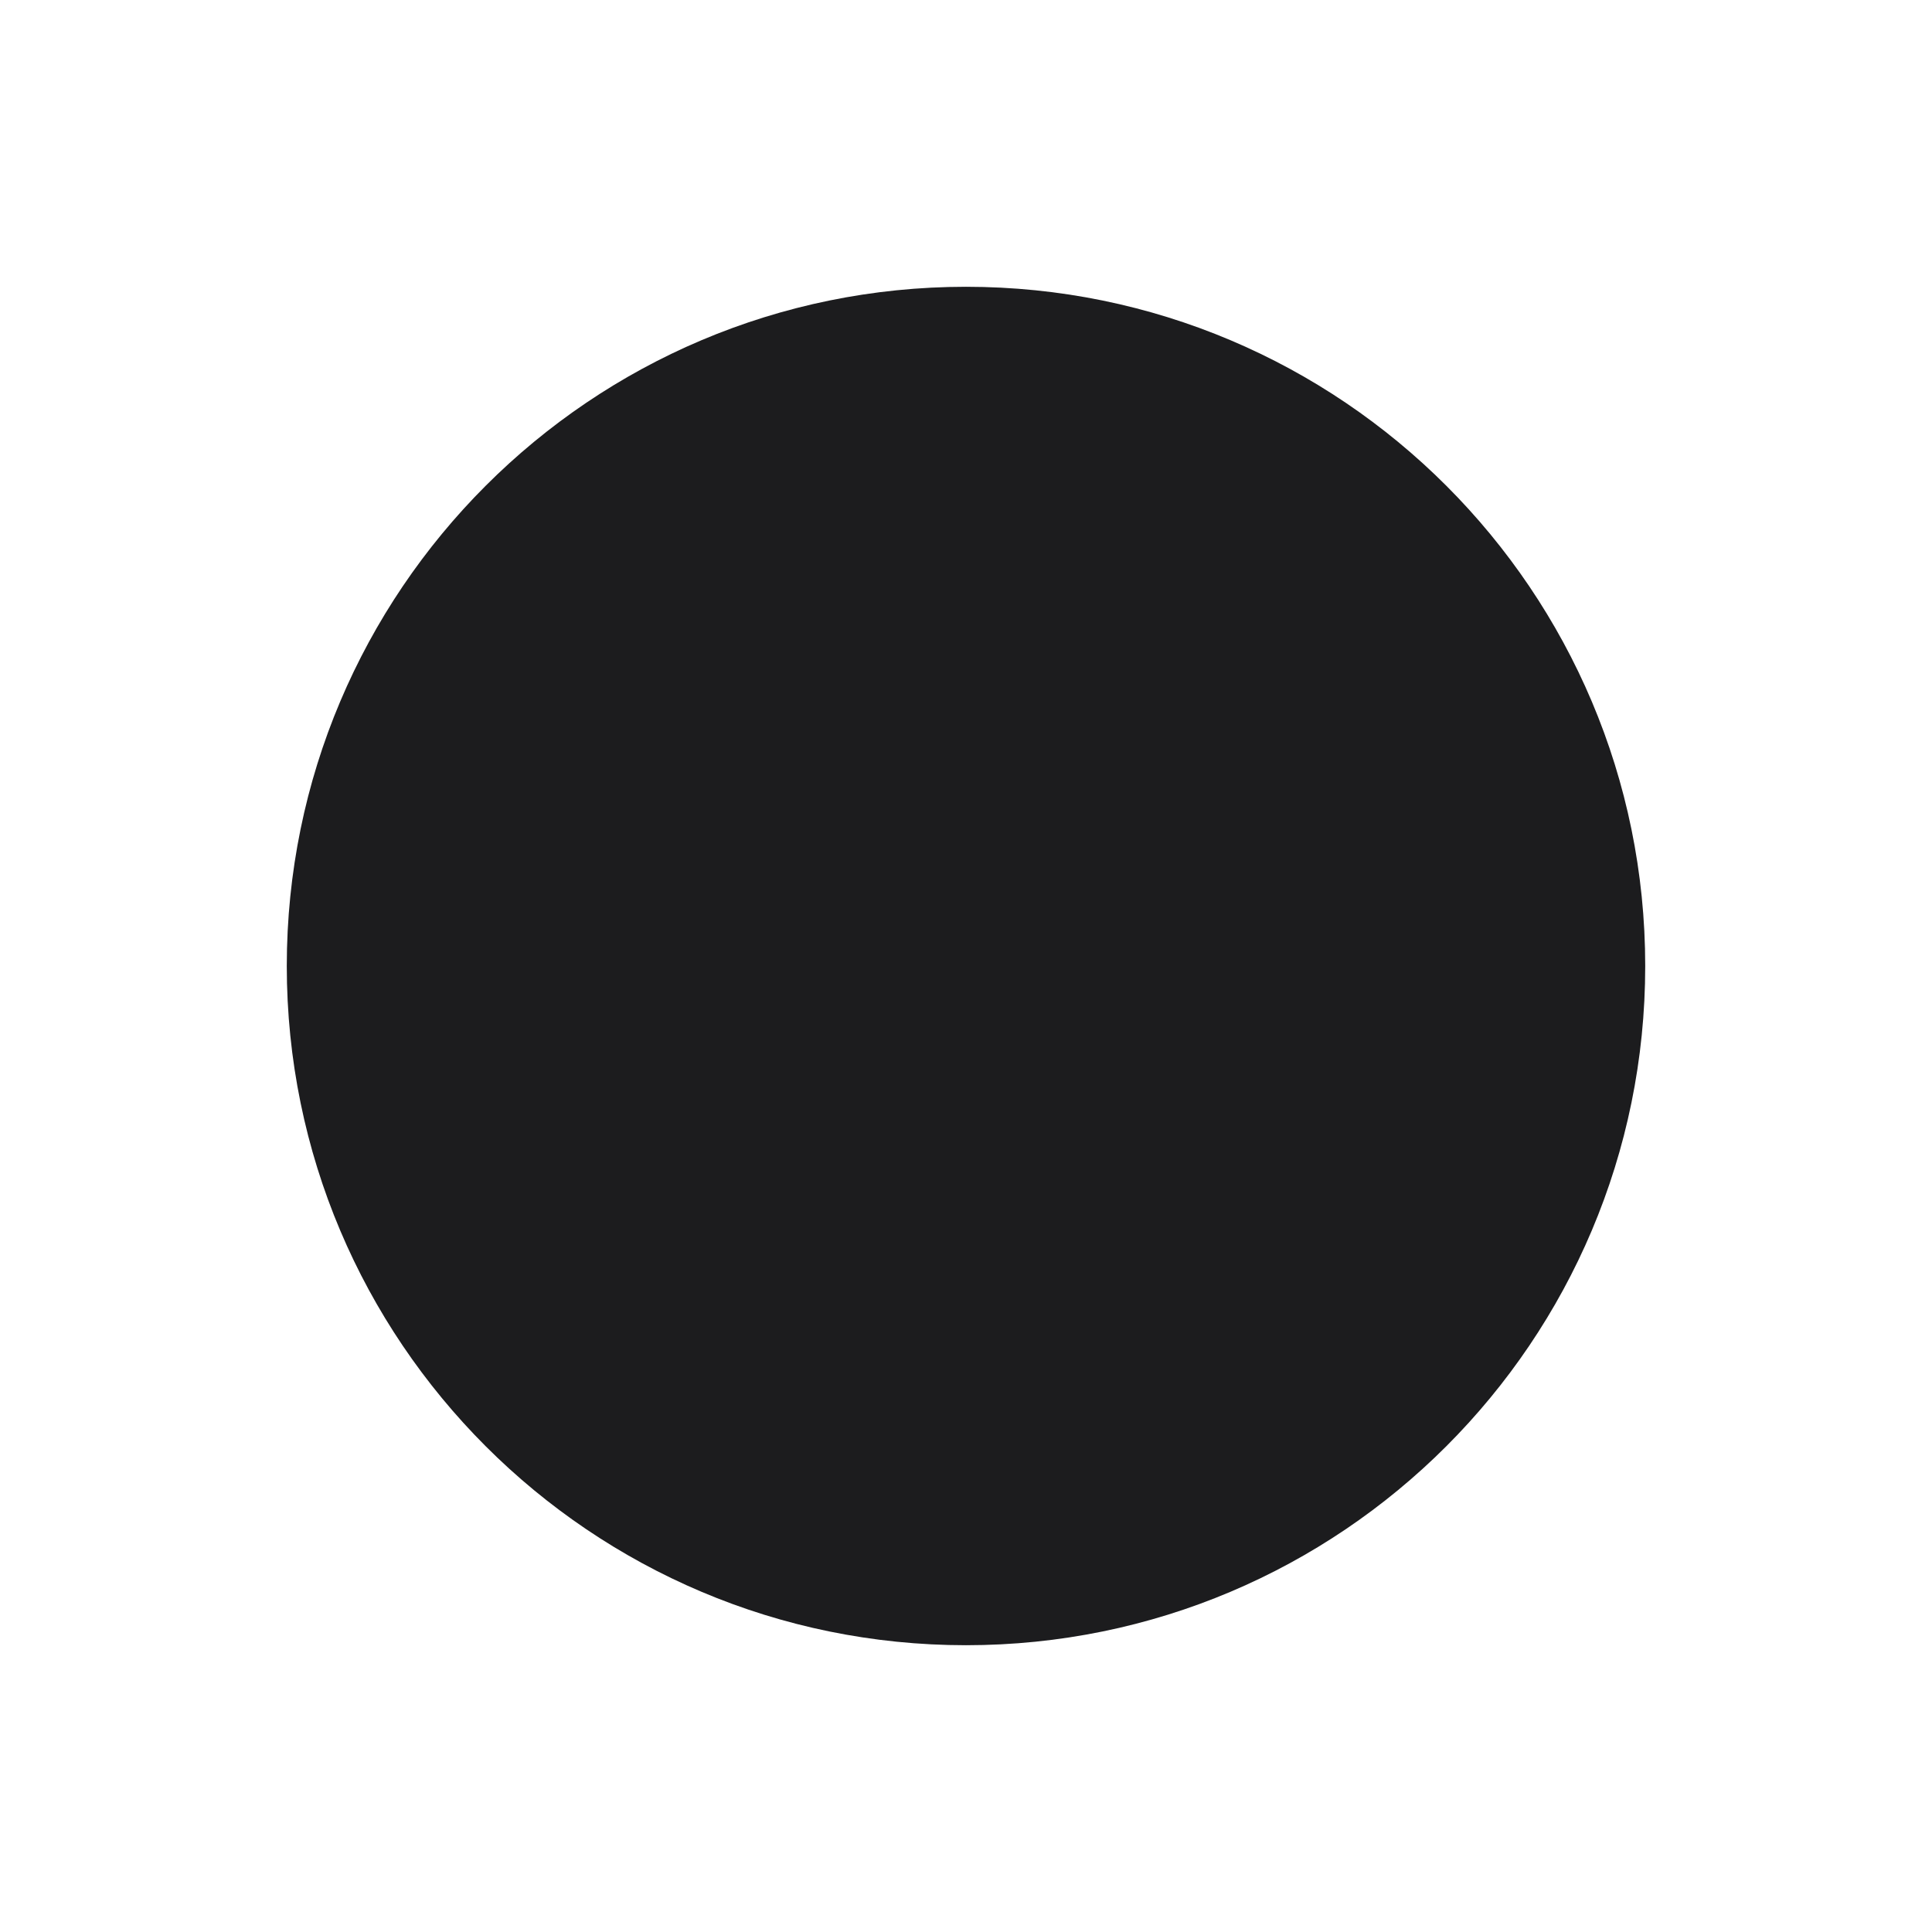
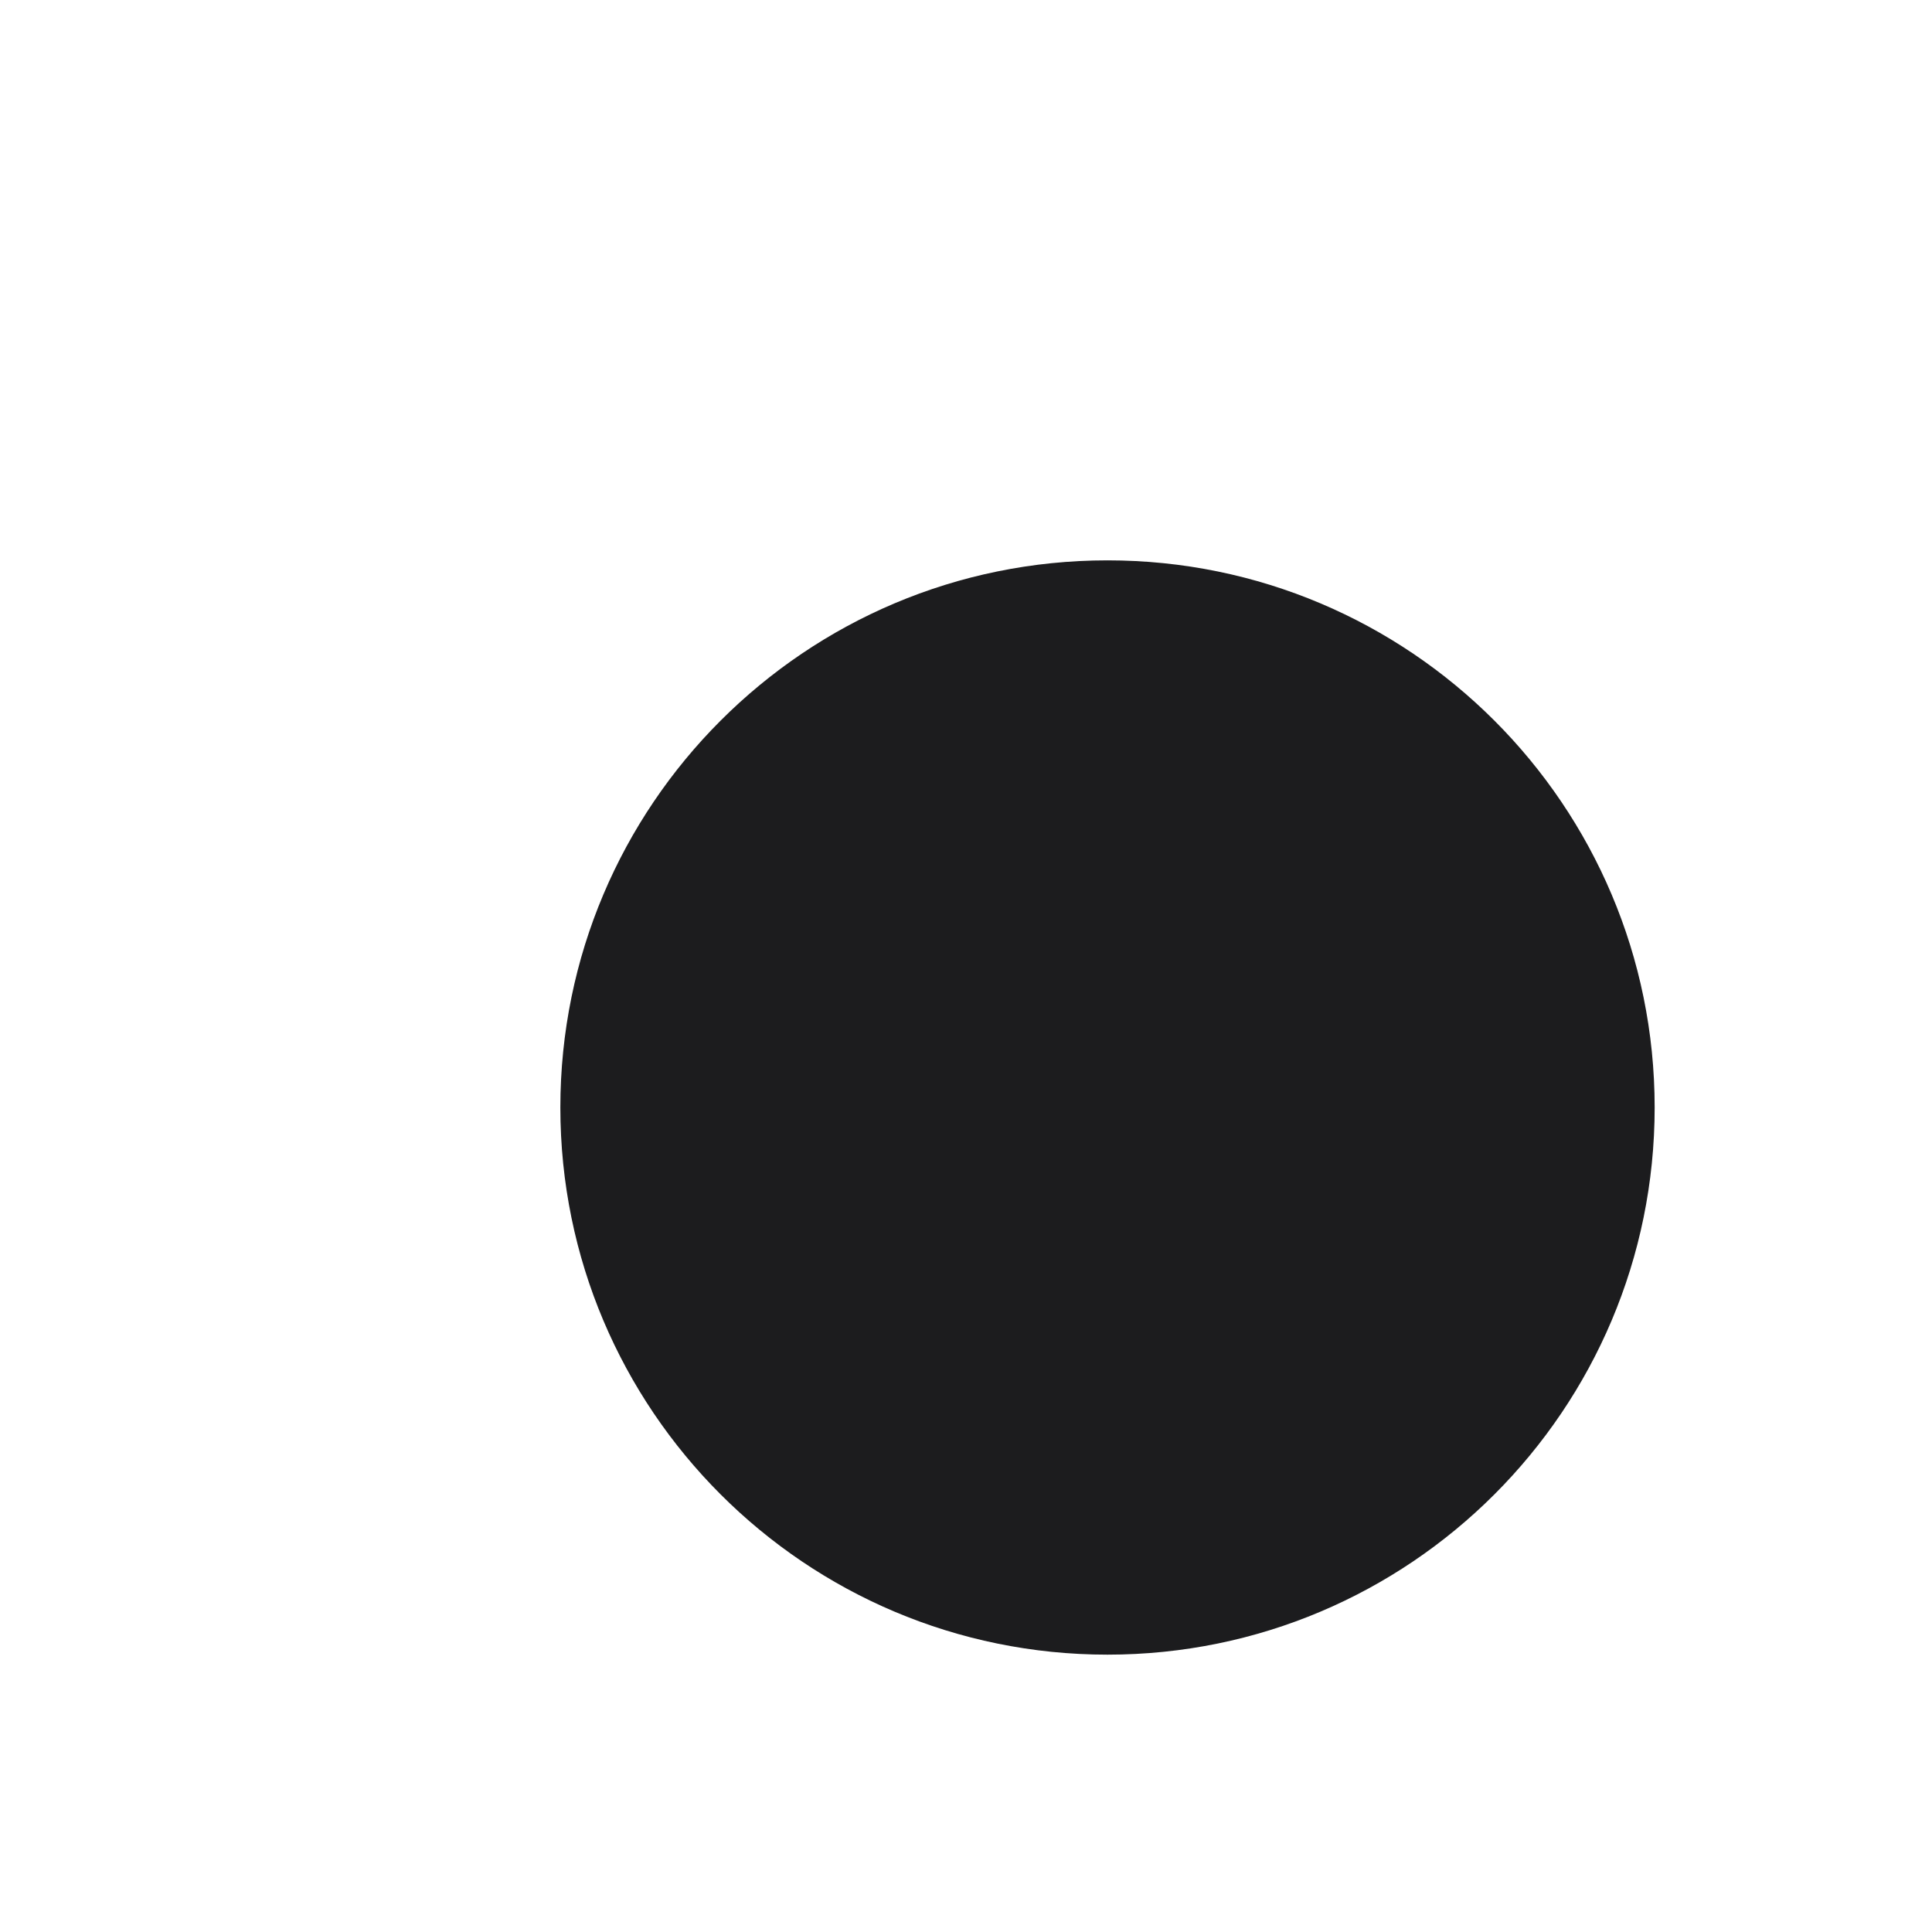
<svg xmlns="http://www.w3.org/2000/svg" width="1024" height="1024" viewBox="0 0 1024 1024">
-   <circle cx="512" cy="512" r="360" fill="#1c1c1e" />
+   <circle cx="587" cy="587" r="290" fill="#1c1c1e" />
</svg>
